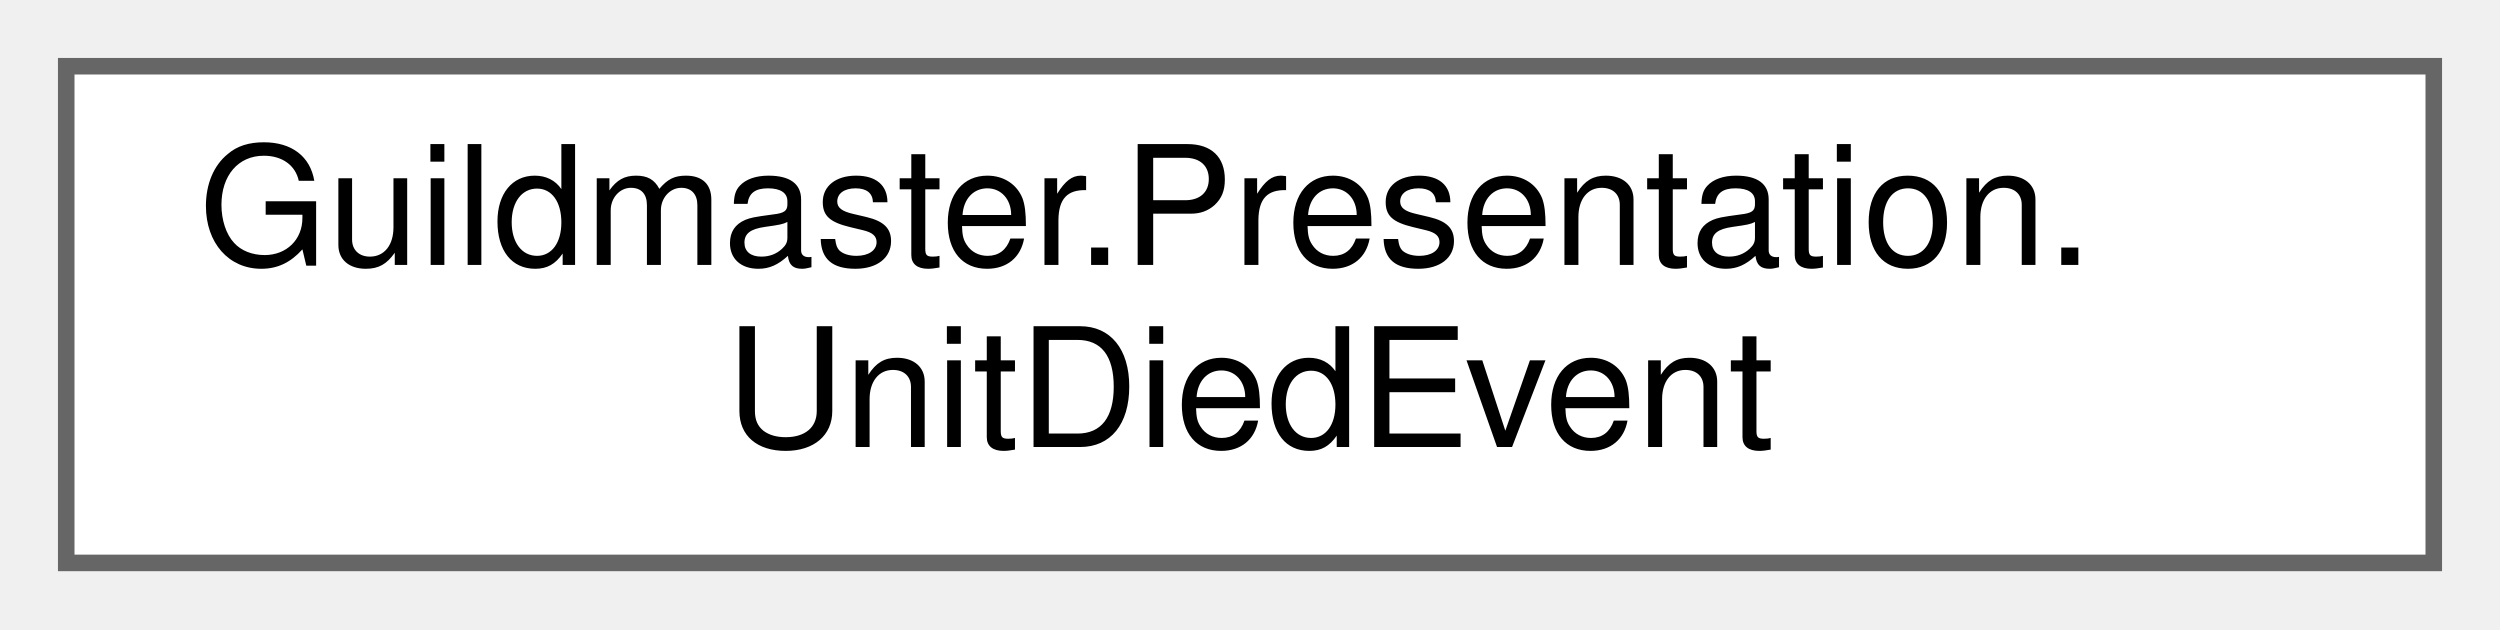
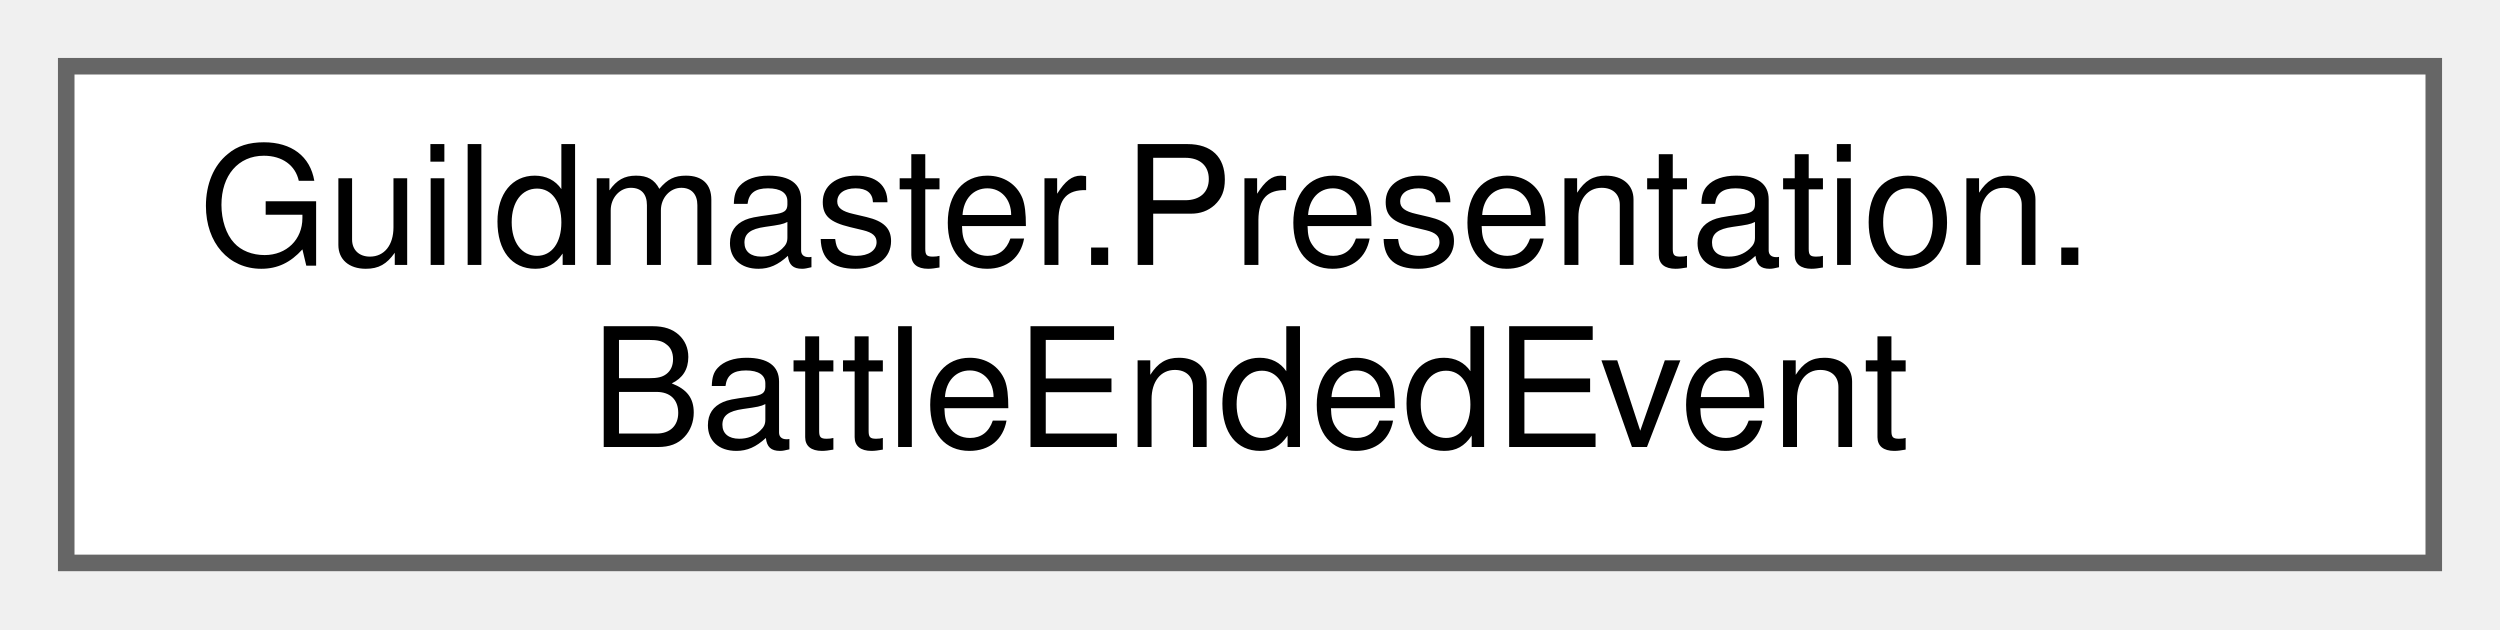
<svg xmlns="http://www.w3.org/2000/svg" xmlns:xlink="http://www.w3.org/1999/xlink" width="151pt" height="38pt" viewBox="0.00 0.00 151.00 38.00">
  <g id="graph0" class="graph" transform="scale(1 1) rotate(0) translate(4 34)">
    <g id="Node000000" class="node">
      <g id="a_Node000000">
-         <a xlink:href="structGuildmaster_1_1Presentation_1_1UnitDiedEvent.html" target="_top" xlink:title=" ">
+         <a xlink:href="structGuildmaster_1_1Presentation_1_1BattleEndedEvent.html" target="_top" xlink:title=" ">
          <polygon fill="white" stroke="#666666" points="143,-30 0,-30 0,0 143,0 143,-30" />
          <text text-anchor="start" x="8" y="-18" font-family="Helvetica,sans-Serif" font-size="10.00">Guildmaster.Presentation.</text>
-           <text text-anchor="middle" x="71.5" y="-7" font-family="Helvetica,sans-Serif" font-size="10.00">UnitDiedEvent</text>
+           <text text-anchor="middle" x="71.5" y="-7" font-family="Helvetica,sans-Serif" font-size="10.00">BattleEndedEvent</text>
        </a>
      </g>
    </g>
  </g>
</svg>
